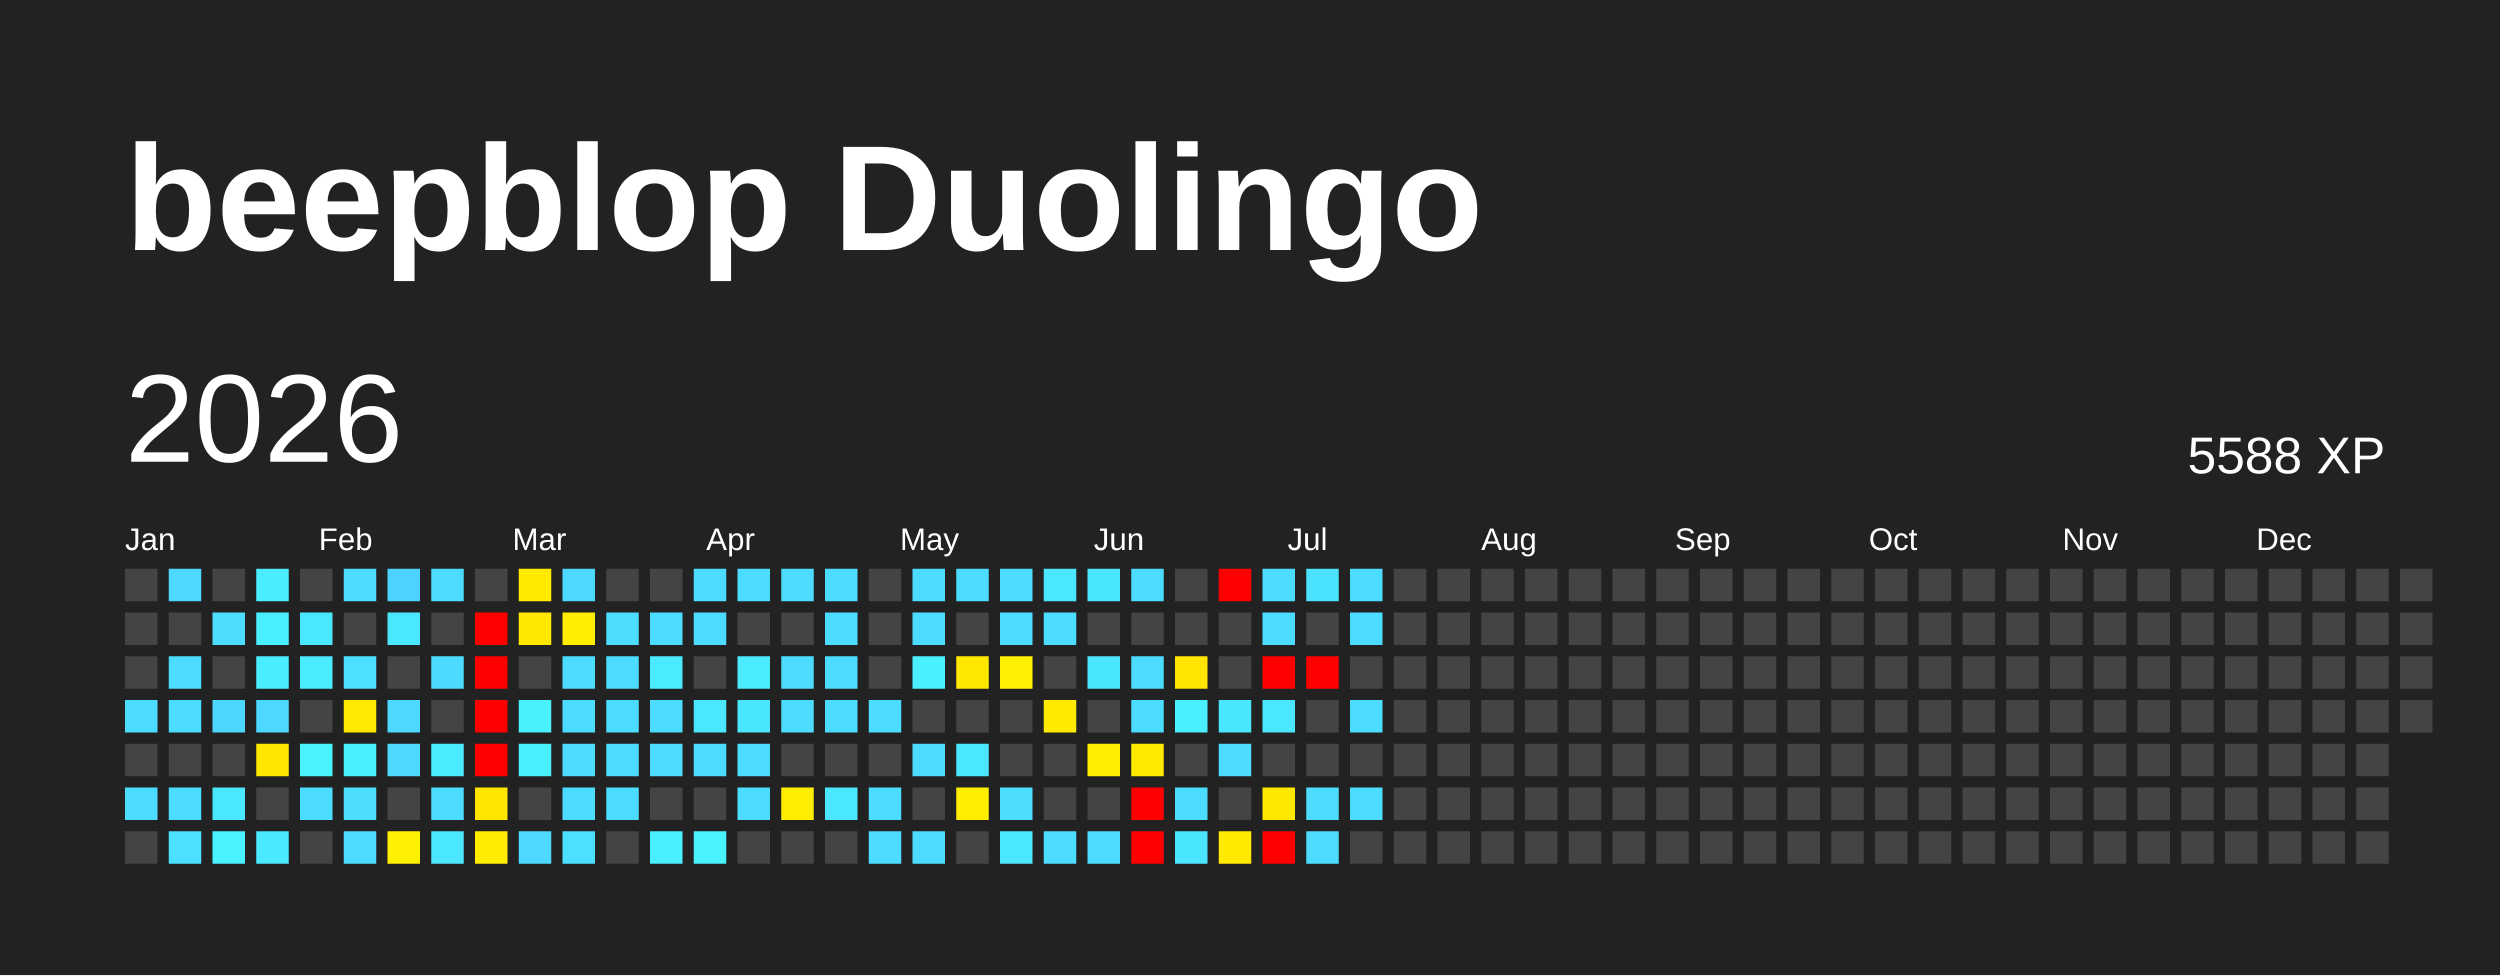
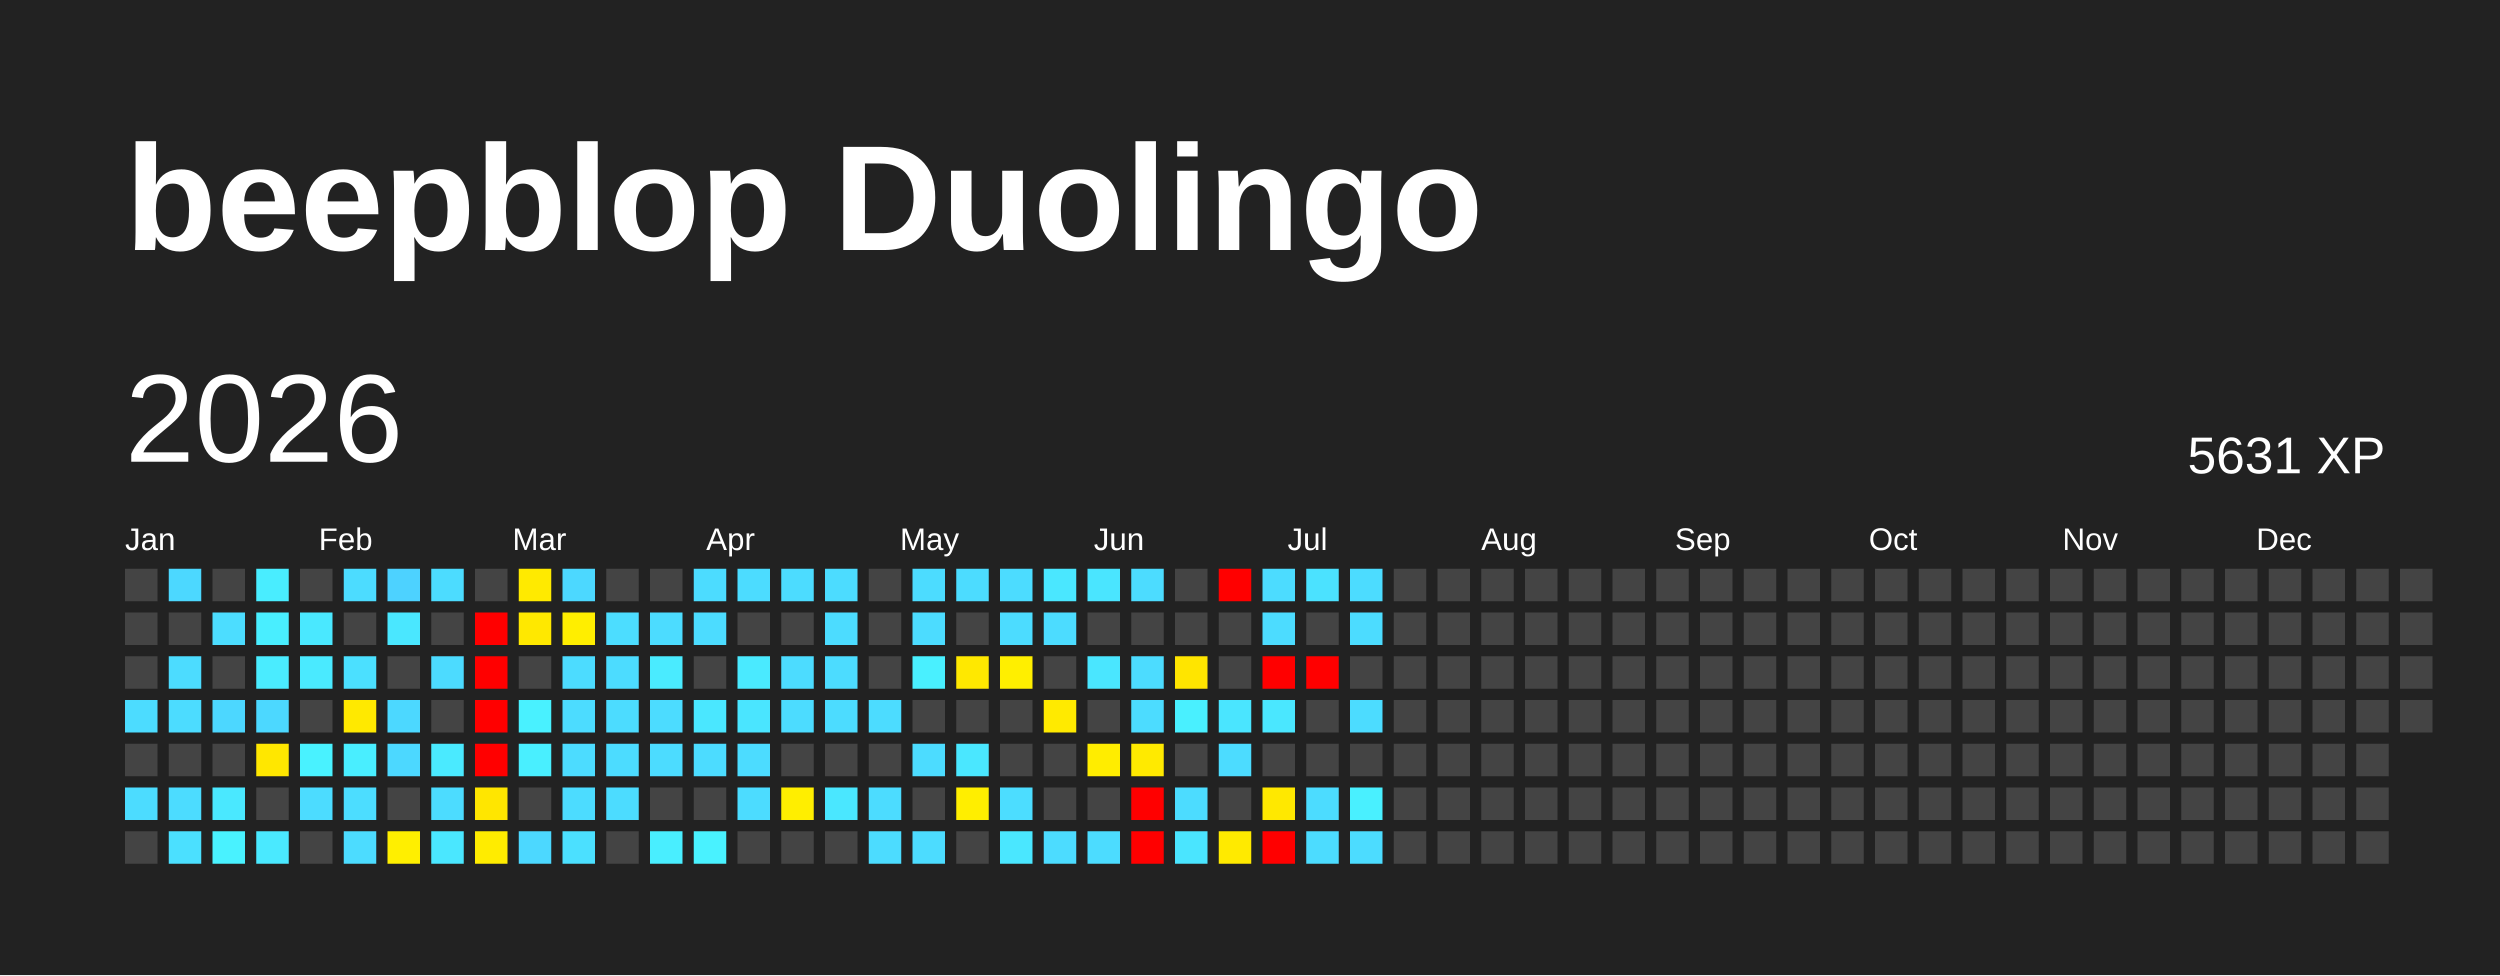
<svg xmlns="http://www.w3.org/2000/svg" baseProfile="full" height="78mm" version="1.1" viewBox="0,0,200,78" width="200mm">
  <defs />
  <rect fill="#222222" height="78" width="200" x="0" y="0" />
  <text fill="#FFFFFF" style="font-size:12px; font-family:Arial; font-weight:bold;" x="10" y="20">beepblop Duolingo</text>
  <text dominant-baseline="hanging" fill="#FFFFFF" style="font-size:10.0px; font-family:Arial;" x="10" y="30">2026</text>
-   <text dominant-baseline="hanging" fill="#FFFFFF" style="font-size:4.125px; font-family:Arial;" x="175" y="35">5588 XP</text>
+   <text dominant-baseline="hanging" fill="#FFFFFF" style="font-size:4.125px; font-family:Arial;" x="175" y="35">5631 XP</text>
  <text fill="#FFFFFF" style="font-size:2.5px; font-family:Arial" x="10.0" y="44">Jan</text>
  <text fill="#FFFFFF" style="font-size:2.5px; font-family:Arial" x="25.5" y="44">Feb</text>
  <text fill="#FFFFFF" style="font-size:2.5px; font-family:Arial" x="41.0" y="44">Mar</text>
  <text fill="#FFFFFF" style="font-size:2.5px; font-family:Arial" x="56.5" y="44">Apr</text>
  <text fill="#FFFFFF" style="font-size:2.5px; font-family:Arial" x="72.0" y="44">May</text>
  <text fill="#FFFFFF" style="font-size:2.5px; font-family:Arial" x="87.5" y="44">Jun</text>
  <text fill="#FFFFFF" style="font-size:2.5px; font-family:Arial" x="103.0" y="44">Jul</text>
  <text fill="#FFFFFF" style="font-size:2.5px; font-family:Arial" x="118.5" y="44">Aug</text>
  <text fill="#FFFFFF" style="font-size:2.5px; font-family:Arial" x="134.0" y="44">Sep</text>
  <text fill="#FFFFFF" style="font-size:2.5px; font-family:Arial" x="149.5" y="44">Oct</text>
  <text fill="#FFFFFF" style="font-size:2.5px; font-family:Arial" x="165.0" y="44">Nov</text>
  <text fill="#FFFFFF" style="font-size:2.5px; font-family:Arial" x="180.5" y="44">Dec</text>
  <rect fill="#444444" height="2.6" width="2.6" x="10.0" y="45.5" />
  <rect fill="#444444" height="2.6" width="2.6" x="10.0" y="49.0" />
  <rect fill="#444444" height="2.6" width="2.6" x="10.0" y="52.5" />
  <rect fill="#4cdcff" height="2.6" width="2.6" x="10.0" y="56.0" />
  <rect fill="#444444" height="2.6" width="2.6" x="10.0" y="59.5" />
  <rect fill="#4cdcff" height="2.6" width="2.6" x="10.0" y="63.0" />
  <rect fill="#444444" height="2.6" width="2.6" x="10.0" y="66.5" />
  <rect fill="#4cd8ff" height="2.6" width="2.6" x="13.5" y="45.5" />
  <rect fill="#444444" height="2.6" width="2.6" x="13.5" y="49.0" />
  <rect fill="#4cdcff" height="2.6" width="2.6" x="13.5" y="52.5" />
  <rect fill="#4cdcff" height="2.6" width="2.6" x="13.5" y="56.0" />
  <rect fill="#444444" height="2.6" width="2.6" x="13.5" y="59.5" />
  <rect fill="#4cdcff" height="2.6" width="2.6" x="13.5" y="63.0" />
  <rect fill="#4be0ff" height="2.6" width="2.6" x="13.5" y="66.5" />
  <rect fill="#444444" height="2.6" width="2.6" x="17.0" y="45.5" />
  <rect fill="#4cddff" height="2.6" width="2.6" x="17.0" y="49.0" />
  <rect fill="#444444" height="2.6" width="2.6" x="17.0" y="52.5" />
  <rect fill="#4cd7ff" height="2.6" width="2.6" x="17.0" y="56.0" />
  <rect fill="#444444" height="2.6" width="2.6" x="17.0" y="59.5" />
  <rect fill="#4ae8ff" height="2.6" width="2.6" x="17.0" y="63.0" />
  <rect fill="#49f2ff" height="2.6" width="2.6" x="17.0" y="66.5" />
  <rect fill="#49edff" height="2.6" width="2.6" x="20.5" y="45.5" />
  <rect fill="#49eeff" height="2.6" width="2.6" x="20.5" y="49.0" />
  <rect fill="#4aecff" height="2.6" width="2.6" x="20.5" y="52.5" />
  <rect fill="#4cd8ff" height="2.6" width="2.6" x="20.5" y="56.0" />
  <rect fill="#ffe700" height="2.6" width="2.6" x="20.5" y="59.5" />
  <rect fill="#444444" height="2.6" width="2.6" x="20.5" y="63.0" />
  <rect fill="#4ae9ff" height="2.6" width="2.6" x="20.5" y="66.5" />
  <rect fill="#444444" height="2.6" width="2.6" x="24.0" y="45.5" />
  <rect fill="#4ae8ff" height="2.6" width="2.6" x="24.0" y="49.0" />
  <rect fill="#4aeaff" height="2.6" width="2.6" x="24.0" y="52.5" />
  <rect fill="#444444" height="2.6" width="2.6" x="24.0" y="56.0" />
  <rect fill="#49f2ff" height="2.6" width="2.6" x="24.0" y="59.5" />
  <rect fill="#4cdcff" height="2.6" width="2.6" x="24.0" y="63.0" />
  <rect fill="#444444" height="2.6" width="2.6" x="24.0" y="66.5" />
  <rect fill="#4cdcff" height="2.6" width="2.6" x="27.5" y="45.5" />
  <rect fill="#444444" height="2.6" width="2.6" x="27.5" y="49.0" />
  <rect fill="#4be0ff" height="2.6" width="2.6" x="27.5" y="52.5" />
  <rect fill="#ffe900" height="2.6" width="2.6" x="27.5" y="56.0" />
  <rect fill="#49eeff" height="2.6" width="2.6" x="27.5" y="59.5" />
  <rect fill="#4cddff" height="2.6" width="2.6" x="27.5" y="63.0" />
  <rect fill="#4cdcff" height="2.6" width="2.6" x="27.5" y="66.5" />
  <rect fill="#4dd2ff" height="2.6" width="2.6" x="31.0" y="45.5" />
  <rect fill="#4ae7ff" height="2.6" width="2.6" x="31.0" y="49.0" />
  <rect fill="#444444" height="2.6" width="2.6" x="31.0" y="52.5" />
  <rect fill="#4cd8ff" height="2.6" width="2.6" x="31.0" y="56.0" />
  <rect fill="#4cd8ff" height="2.6" width="2.6" x="31.0" y="59.5" />
  <rect fill="#444444" height="2.6" width="2.6" x="31.0" y="63.0" />
  <rect fill="#ffef00" height="2.6" width="2.6" x="31.0" y="66.5" />
  <rect fill="#4cdcff" height="2.6" width="2.6" x="34.5" y="45.5" />
  <rect fill="#444444" height="2.6" width="2.6" x="34.5" y="49.0" />
  <rect fill="#4cdbff" height="2.6" width="2.6" x="34.5" y="52.5" />
  <rect fill="#444444" height="2.6" width="2.6" x="34.5" y="56.0" />
  <rect fill="#4aeaff" height="2.6" width="2.6" x="34.5" y="59.5" />
  <rect fill="#4cdcff" height="2.6" width="2.6" x="34.5" y="63.0" />
  <rect fill="#4ae7ff" height="2.6" width="2.6" x="34.5" y="66.5" />
  <rect fill="#444444" height="2.6" width="2.6" x="38.0" y="45.5" />
  <rect fill="red" height="2.6" width="2.6" x="38.0" y="49.0" />
  <rect fill="red" height="2.6" width="2.6" x="38.0" y="52.5" />
  <rect fill="red" height="2.6" width="2.6" x="38.0" y="56.0" />
  <rect fill="red" height="2.6" width="2.6" x="38.0" y="59.5" />
  <rect fill="#ffe600" height="2.6" width="2.6" x="38.0" y="63.0" />
  <rect fill="#ffec00" height="2.6" width="2.6" x="38.0" y="66.5" />
  <rect fill="#ffea00" height="2.6" width="2.6" x="41.5" y="45.5" />
  <rect fill="#ffe800" height="2.6" width="2.6" x="41.5" y="49.0" />
  <rect fill="#444444" height="2.6" width="2.6" x="41.5" y="52.5" />
  <rect fill="#49f1ff" height="2.6" width="2.6" x="41.5" y="56.0" />
  <rect fill="#49efff" height="2.6" width="2.6" x="41.5" y="59.5" />
  <rect fill="#444444" height="2.6" width="2.6" x="41.5" y="63.0" />
  <rect fill="#4cd8ff" height="2.6" width="2.6" x="41.5" y="66.5" />
  <rect fill="#4cd8ff" height="2.6" width="2.6" x="45.0" y="45.5" />
  <rect fill="#ffee00" height="2.6" width="2.6" x="45.0" y="49.0" />
  <rect fill="#4cdcff" height="2.6" width="2.6" x="45.0" y="52.5" />
  <rect fill="#4cdcff" height="2.6" width="2.6" x="45.0" y="56.0" />
  <rect fill="#4cdcff" height="2.6" width="2.6" x="45.0" y="59.5" />
  <rect fill="#4cdcff" height="2.6" width="2.6" x="45.0" y="63.0" />
  <rect fill="#4be0ff" height="2.6" width="2.6" x="45.0" y="66.5" />
  <rect fill="#444444" height="2.6" width="2.6" x="48.5" y="45.5" />
  <rect fill="#4cddff" height="2.6" width="2.6" x="48.5" y="49.0" />
  <rect fill="#4cdcff" height="2.6" width="2.6" x="48.5" y="52.5" />
  <rect fill="#4cdcff" height="2.6" width="2.6" x="48.5" y="56.0" />
  <rect fill="#4cdcff" height="2.6" width="2.6" x="48.5" y="59.5" />
  <rect fill="#4cdcff" height="2.6" width="2.6" x="48.5" y="63.0" />
  <rect fill="#444444" height="2.6" width="2.6" x="48.5" y="66.5" />
  <rect fill="#444444" height="2.6" width="2.6" x="52.0" y="45.5" />
  <rect fill="#4cdcff" height="2.6" width="2.6" x="52.0" y="49.0" />
  <rect fill="#4aebff" height="2.6" width="2.6" x="52.0" y="52.5" />
  <rect fill="#4cdcff" height="2.6" width="2.6" x="52.0" y="56.0" />
  <rect fill="#4cdcff" height="2.6" width="2.6" x="52.0" y="59.5" />
  <rect fill="#444444" height="2.6" width="2.6" x="52.0" y="63.0" />
  <rect fill="#49eeff" height="2.6" width="2.6" x="52.0" y="66.5" />
  <rect fill="#4cdcff" height="2.6" width="2.6" x="55.5" y="45.5" />
  <rect fill="#4cdcff" height="2.6" width="2.6" x="55.5" y="49.0" />
  <rect fill="#444444" height="2.6" width="2.6" x="55.5" y="52.5" />
  <rect fill="#4ae7ff" height="2.6" width="2.6" x="55.5" y="56.0" />
  <rect fill="#4cdcff" height="2.6" width="2.6" x="55.5" y="59.5" />
  <rect fill="#444444" height="2.6" width="2.6" x="55.5" y="63.0" />
  <rect fill="#49f2ff" height="2.6" width="2.6" x="55.5" y="66.5" />
  <rect fill="#4cdcff" height="2.6" width="2.6" x="59.0" y="45.5" />
  <rect fill="#444444" height="2.6" width="2.6" x="59.0" y="49.0" />
  <rect fill="#4aeaff" height="2.6" width="2.6" x="59.0" y="52.5" />
  <rect fill="#4ae5ff" height="2.6" width="2.6" x="59.0" y="56.0" />
  <rect fill="#4cdcff" height="2.6" width="2.6" x="59.0" y="59.5" />
  <rect fill="#4cdcff" height="2.6" width="2.6" x="59.0" y="63.0" />
  <rect fill="#444444" height="2.6" width="2.6" x="59.0" y="66.5" />
  <rect fill="#4cdcff" height="2.6" width="2.6" x="62.5" y="45.5" />
  <rect fill="#444444" height="2.6" width="2.6" x="62.5" y="49.0" />
  <rect fill="#4cdcff" height="2.6" width="2.6" x="62.5" y="52.5" />
  <rect fill="#4cdcff" height="2.6" width="2.6" x="62.5" y="56.0" />
  <rect fill="#444444" height="2.6" width="2.6" x="62.5" y="59.5" />
  <rect fill="#ffee00" height="2.6" width="2.6" x="62.5" y="63.0" />
  <rect fill="#444444" height="2.6" width="2.6" x="62.5" y="66.5" />
  <rect fill="#4cdcff" height="2.6" width="2.6" x="66.0" y="45.5" />
  <rect fill="#4cdcff" height="2.6" width="2.6" x="66.0" y="49.0" />
  <rect fill="#4cdcff" height="2.6" width="2.6" x="66.0" y="52.5" />
  <rect fill="#4cdcff" height="2.6" width="2.6" x="66.0" y="56.0" />
  <rect fill="#444444" height="2.6" width="2.6" x="66.0" y="59.5" />
  <rect fill="#4ae7ff" height="2.6" width="2.6" x="66.0" y="63.0" />
  <rect fill="#444444" height="2.6" width="2.6" x="66.0" y="66.5" />
  <rect fill="#444444" height="2.6" width="2.6" x="69.5" y="45.5" />
  <rect fill="#444444" height="2.6" width="2.6" x="69.5" y="49.0" />
  <rect fill="#444444" height="2.6" width="2.6" x="69.5" y="52.5" />
  <rect fill="#4cdcff" height="2.6" width="2.6" x="69.5" y="56.0" />
  <rect fill="#444444" height="2.6" width="2.6" x="69.5" y="59.5" />
  <rect fill="#4cdcff" height="2.6" width="2.6" x="69.5" y="63.0" />
  <rect fill="#4cdcff" height="2.6" width="2.6" x="69.5" y="66.5" />
  <rect fill="#4cdcff" height="2.6" width="2.6" x="73.0" y="45.5" />
  <rect fill="#4cdcff" height="2.6" width="2.6" x="73.0" y="49.0" />
  <rect fill="#49f0ff" height="2.6" width="2.6" x="73.0" y="52.5" />
  <rect fill="#444444" height="2.6" width="2.6" x="73.0" y="56.0" />
  <rect fill="#4cdcff" height="2.6" width="2.6" x="73.0" y="59.5" />
  <rect fill="#444444" height="2.6" width="2.6" x="73.0" y="63.0" />
  <rect fill="#4cdcff" height="2.6" width="2.6" x="73.0" y="66.5" />
  <rect fill="#4cdcff" height="2.6" width="2.6" x="76.5" y="45.5" />
  <rect fill="#444444" height="2.6" width="2.6" x="76.5" y="49.0" />
  <rect fill="#ffe800" height="2.6" width="2.6" x="76.5" y="52.5" />
  <rect fill="#444444" height="2.6" width="2.6" x="76.5" y="56.0" />
  <rect fill="#4ae7ff" height="2.6" width="2.6" x="76.5" y="59.5" />
  <rect fill="#ffee00" height="2.6" width="2.6" x="76.5" y="63.0" />
  <rect fill="#444444" height="2.6" width="2.6" x="76.5" y="66.5" />
  <rect fill="#4cdcff" height="2.6" width="2.6" x="80.0" y="45.5" />
  <rect fill="#4cdcff" height="2.6" width="2.6" x="80.0" y="49.0" />
  <rect fill="#ffef00" height="2.6" width="2.6" x="80.0" y="52.5" />
  <rect fill="#444444" height="2.6" width="2.6" x="80.0" y="56.0" />
  <rect fill="#444444" height="2.6" width="2.6" x="80.0" y="59.5" />
  <rect fill="#4cddff" height="2.6" width="2.6" x="80.0" y="63.0" />
  <rect fill="#4ae7ff" height="2.6" width="2.6" x="80.0" y="66.5" />
  <rect fill="#4ae7ff" height="2.6" width="2.6" x="83.5" y="45.5" />
  <rect fill="#4cdcff" height="2.6" width="2.6" x="83.5" y="49.0" />
  <rect fill="#444444" height="2.6" width="2.6" x="83.5" y="52.5" />
  <rect fill="#ffea00" height="2.6" width="2.6" x="83.5" y="56.0" />
  <rect fill="#444444" height="2.6" width="2.6" x="83.5" y="59.5" />
  <rect fill="#444444" height="2.6" width="2.6" x="83.5" y="63.0" />
  <rect fill="#4cdcff" height="2.6" width="2.6" x="83.5" y="66.5" />
  <rect fill="#4ae5ff" height="2.6" width="2.6" x="87.0" y="45.5" />
  <rect fill="#444444" height="2.6" width="2.6" x="87.0" y="49.0" />
  <rect fill="#4ae6ff" height="2.6" width="2.6" x="87.0" y="52.5" />
  <rect fill="#444444" height="2.6" width="2.6" x="87.0" y="56.0" />
  <rect fill="#ffed00" height="2.6" width="2.6" x="87.0" y="59.5" />
  <rect fill="#444444" height="2.6" width="2.6" x="87.0" y="63.0" />
  <rect fill="#4cdcff" height="2.6" width="2.6" x="87.0" y="66.5" />
  <rect fill="#4cdcff" height="2.6" width="2.6" x="90.5" y="45.5" />
  <rect fill="#444444" height="2.6" width="2.6" x="90.5" y="49.0" />
  <rect fill="#4cdcff" height="2.6" width="2.6" x="90.5" y="52.5" />
  <rect fill="#4cdcff" height="2.6" width="2.6" x="90.5" y="56.0" />
  <rect fill="#ffea00" height="2.6" width="2.6" x="90.5" y="59.5" />
  <rect fill="red" height="2.6" width="2.6" x="90.5" y="63.0" />
  <rect fill="red" height="2.6" width="2.6" x="90.5" y="66.5" />
  <rect fill="#444444" height="2.6" width="2.6" x="94.0" y="45.5" />
  <rect fill="#444444" height="2.6" width="2.6" x="94.0" y="49.0" />
  <rect fill="#ffe500" height="2.6" width="2.6" x="94.0" y="52.5" />
  <rect fill="#49f0ff" height="2.6" width="2.6" x="94.0" y="56.0" />
  <rect fill="#444444" height="2.6" width="2.6" x="94.0" y="59.5" />
  <rect fill="#4cdcff" height="2.6" width="2.6" x="94.0" y="63.0" />
  <rect fill="#4ae5ff" height="2.6" width="2.6" x="94.0" y="66.5" />
  <rect fill="red" height="2.6" width="2.6" x="97.5" y="45.5" />
  <rect fill="#444444" height="2.6" width="2.6" x="97.5" y="49.0" />
  <rect fill="#444444" height="2.6" width="2.6" x="97.5" y="52.5" />
  <rect fill="#4ae5ff" height="2.6" width="2.6" x="97.5" y="56.0" />
  <rect fill="#4cdcff" height="2.6" width="2.6" x="97.5" y="59.5" />
  <rect fill="#444444" height="2.6" width="2.6" x="97.5" y="63.0" />
  <rect fill="#ffea00" height="2.6" width="2.6" x="97.5" y="66.5" />
  <rect fill="#4cdcff" height="2.6" width="2.6" x="101.0" y="45.5" />
  <rect fill="#4cdcff" height="2.6" width="2.6" x="101.0" y="49.0" />
  <rect fill="red" height="2.6" width="2.6" x="101.0" y="52.5" />
  <rect fill="#4ae7ff" height="2.6" width="2.6" x="101.0" y="56.0" />
  <rect fill="#444444" height="2.6" width="2.6" x="101.0" y="59.5" />
  <rect fill="#ffe800" height="2.6" width="2.6" x="101.0" y="63.0" />
  <rect fill="red" height="2.6" width="2.6" x="101.0" y="66.5" />
  <rect fill="#4be2ff" height="2.6" width="2.6" x="104.5" y="45.5" />
  <rect fill="#444444" height="2.6" width="2.6" x="104.5" y="49.0" />
  <rect fill="red" height="2.6" width="2.6" x="104.5" y="52.5" />
  <rect fill="#444444" height="2.6" width="2.6" x="104.5" y="56.0" />
  <rect fill="#444444" height="2.6" width="2.6" x="104.5" y="59.5" />
  <rect fill="#4cdcff" height="2.6" width="2.6" x="104.5" y="63.0" />
  <rect fill="#4cdcff" height="2.6" width="2.6" x="104.5" y="66.5" />
  <rect fill="#4cdcff" height="2.6" width="2.6" x="108.0" y="45.5" />
  <rect fill="#4cdcff" height="2.6" width="2.6" x="108.0" y="49.0" />
  <rect fill="#444444" height="2.6" width="2.6" x="108.0" y="52.5" />
  <rect fill="#4cdcff" height="2.6" width="2.6" x="108.0" y="56.0" />
  <rect fill="#444444" height="2.6" width="2.6" x="108.0" y="59.5" />
-   <rect fill="#4cdcff" height="2.6" width="2.6" x="108.0" y="63.0" />
-   <rect fill="#444444" height="2.6" width="2.6" x="108.0" y="66.5" />
+   <rect fill="#49f0ff" height="2.6" width="2.6" x="108.0" y="63.0" />
+   <rect fill="#4cdcff" height="2.6" width="2.6" x="108.0" y="66.5" />
  <rect fill="#444444" height="2.6" width="2.6" x="111.5" y="45.5" />
  <rect fill="#444444" height="2.6" width="2.6" x="111.5" y="49.0" />
  <rect fill="#444444" height="2.6" width="2.6" x="111.5" y="52.5" />
  <rect fill="#444444" height="2.6" width="2.6" x="111.5" y="56.0" />
  <rect fill="#444444" height="2.6" width="2.6" x="111.5" y="59.5" />
  <rect fill="#444444" height="2.6" width="2.6" x="111.5" y="63.0" />
  <rect fill="#444444" height="2.6" width="2.6" x="111.5" y="66.5" />
  <rect fill="#444444" height="2.6" width="2.6" x="115.0" y="45.5" />
  <rect fill="#444444" height="2.6" width="2.6" x="115.0" y="49.0" />
  <rect fill="#444444" height="2.6" width="2.6" x="115.0" y="52.5" />
  <rect fill="#444444" height="2.6" width="2.6" x="115.0" y="56.0" />
  <rect fill="#444444" height="2.6" width="2.6" x="115.0" y="59.5" />
  <rect fill="#444444" height="2.6" width="2.6" x="115.0" y="63.0" />
  <rect fill="#444444" height="2.6" width="2.6" x="115.0" y="66.5" />
  <rect fill="#444444" height="2.6" width="2.6" x="118.5" y="45.5" />
  <rect fill="#444444" height="2.6" width="2.6" x="118.5" y="49.0" />
  <rect fill="#444444" height="2.6" width="2.6" x="118.5" y="52.5" />
  <rect fill="#444444" height="2.6" width="2.6" x="118.5" y="56.0" />
  <rect fill="#444444" height="2.6" width="2.6" x="118.5" y="59.5" />
  <rect fill="#444444" height="2.6" width="2.6" x="118.5" y="63.0" />
  <rect fill="#444444" height="2.6" width="2.6" x="118.5" y="66.5" />
  <rect fill="#444444" height="2.6" width="2.6" x="122.0" y="45.5" />
  <rect fill="#444444" height="2.6" width="2.6" x="122.0" y="49.0" />
  <rect fill="#444444" height="2.6" width="2.6" x="122.0" y="52.5" />
  <rect fill="#444444" height="2.6" width="2.6" x="122.0" y="56.0" />
  <rect fill="#444444" height="2.6" width="2.6" x="122.0" y="59.5" />
  <rect fill="#444444" height="2.6" width="2.6" x="122.0" y="63.0" />
  <rect fill="#444444" height="2.6" width="2.6" x="122.0" y="66.5" />
  <rect fill="#444444" height="2.6" width="2.6" x="125.5" y="45.5" />
  <rect fill="#444444" height="2.6" width="2.6" x="125.5" y="49.0" />
  <rect fill="#444444" height="2.6" width="2.6" x="125.5" y="52.5" />
  <rect fill="#444444" height="2.6" width="2.6" x="125.5" y="56.0" />
  <rect fill="#444444" height="2.6" width="2.6" x="125.5" y="59.5" />
  <rect fill="#444444" height="2.6" width="2.6" x="125.5" y="63.0" />
  <rect fill="#444444" height="2.6" width="2.6" x="125.5" y="66.5" />
  <rect fill="#444444" height="2.6" width="2.6" x="129.0" y="45.5" />
  <rect fill="#444444" height="2.6" width="2.6" x="129.0" y="49.0" />
  <rect fill="#444444" height="2.6" width="2.6" x="129.0" y="52.5" />
  <rect fill="#444444" height="2.6" width="2.6" x="129.0" y="56.0" />
  <rect fill="#444444" height="2.6" width="2.6" x="129.0" y="59.5" />
  <rect fill="#444444" height="2.6" width="2.6" x="129.0" y="63.0" />
  <rect fill="#444444" height="2.6" width="2.6" x="129.0" y="66.5" />
  <rect fill="#444444" height="2.6" width="2.6" x="132.5" y="45.5" />
  <rect fill="#444444" height="2.6" width="2.6" x="132.5" y="49.0" />
  <rect fill="#444444" height="2.6" width="2.6" x="132.5" y="52.5" />
  <rect fill="#444444" height="2.6" width="2.6" x="132.5" y="56.0" />
  <rect fill="#444444" height="2.6" width="2.6" x="132.5" y="59.5" />
  <rect fill="#444444" height="2.6" width="2.6" x="132.5" y="63.0" />
  <rect fill="#444444" height="2.6" width="2.6" x="132.5" y="66.5" />
  <rect fill="#444444" height="2.6" width="2.6" x="136.0" y="45.5" />
  <rect fill="#444444" height="2.6" width="2.6" x="136.0" y="49.0" />
  <rect fill="#444444" height="2.6" width="2.6" x="136.0" y="52.5" />
  <rect fill="#444444" height="2.6" width="2.6" x="136.0" y="56.0" />
  <rect fill="#444444" height="2.6" width="2.6" x="136.0" y="59.5" />
  <rect fill="#444444" height="2.6" width="2.6" x="136.0" y="63.0" />
  <rect fill="#444444" height="2.6" width="2.6" x="136.0" y="66.5" />
  <rect fill="#444444" height="2.6" width="2.6" x="139.5" y="45.5" />
  <rect fill="#444444" height="2.6" width="2.6" x="139.5" y="49.0" />
  <rect fill="#444444" height="2.6" width="2.6" x="139.5" y="52.5" />
  <rect fill="#444444" height="2.6" width="2.6" x="139.5" y="56.0" />
  <rect fill="#444444" height="2.6" width="2.6" x="139.5" y="59.5" />
  <rect fill="#444444" height="2.6" width="2.6" x="139.5" y="63.0" />
  <rect fill="#444444" height="2.6" width="2.6" x="139.5" y="66.5" />
  <rect fill="#444444" height="2.6" width="2.6" x="143.0" y="45.5" />
  <rect fill="#444444" height="2.6" width="2.6" x="143.0" y="49.0" />
  <rect fill="#444444" height="2.6" width="2.6" x="143.0" y="52.5" />
  <rect fill="#444444" height="2.6" width="2.6" x="143.0" y="56.0" />
  <rect fill="#444444" height="2.6" width="2.6" x="143.0" y="59.5" />
  <rect fill="#444444" height="2.6" width="2.6" x="143.0" y="63.0" />
  <rect fill="#444444" height="2.6" width="2.6" x="143.0" y="66.5" />
  <rect fill="#444444" height="2.6" width="2.6" x="146.5" y="45.5" />
  <rect fill="#444444" height="2.6" width="2.6" x="146.5" y="49.0" />
  <rect fill="#444444" height="2.6" width="2.6" x="146.5" y="52.5" />
  <rect fill="#444444" height="2.6" width="2.6" x="146.5" y="56.0" />
  <rect fill="#444444" height="2.6" width="2.6" x="146.5" y="59.5" />
  <rect fill="#444444" height="2.6" width="2.6" x="146.5" y="63.0" />
  <rect fill="#444444" height="2.6" width="2.6" x="146.5" y="66.5" />
  <rect fill="#444444" height="2.6" width="2.6" x="150.0" y="45.5" />
  <rect fill="#444444" height="2.6" width="2.6" x="150.0" y="49.0" />
  <rect fill="#444444" height="2.6" width="2.6" x="150.0" y="52.5" />
  <rect fill="#444444" height="2.6" width="2.6" x="150.0" y="56.0" />
  <rect fill="#444444" height="2.6" width="2.6" x="150.0" y="59.5" />
  <rect fill="#444444" height="2.6" width="2.6" x="150.0" y="63.0" />
  <rect fill="#444444" height="2.6" width="2.6" x="150.0" y="66.5" />
  <rect fill="#444444" height="2.6" width="2.6" x="153.5" y="45.5" />
  <rect fill="#444444" height="2.6" width="2.6" x="153.5" y="49.0" />
  <rect fill="#444444" height="2.6" width="2.6" x="153.5" y="52.5" />
  <rect fill="#444444" height="2.6" width="2.6" x="153.5" y="56.0" />
  <rect fill="#444444" height="2.6" width="2.6" x="153.5" y="59.5" />
  <rect fill="#444444" height="2.6" width="2.6" x="153.5" y="63.0" />
  <rect fill="#444444" height="2.6" width="2.6" x="153.5" y="66.5" />
  <rect fill="#444444" height="2.6" width="2.6" x="157.0" y="45.5" />
  <rect fill="#444444" height="2.6" width="2.6" x="157.0" y="49.0" />
  <rect fill="#444444" height="2.6" width="2.6" x="157.0" y="52.5" />
  <rect fill="#444444" height="2.6" width="2.6" x="157.0" y="56.0" />
  <rect fill="#444444" height="2.6" width="2.6" x="157.0" y="59.5" />
  <rect fill="#444444" height="2.6" width="2.6" x="157.0" y="63.0" />
  <rect fill="#444444" height="2.6" width="2.6" x="157.0" y="66.5" />
  <rect fill="#444444" height="2.6" width="2.6" x="160.5" y="45.5" />
  <rect fill="#444444" height="2.6" width="2.6" x="160.5" y="49.0" />
  <rect fill="#444444" height="2.6" width="2.6" x="160.5" y="52.5" />
  <rect fill="#444444" height="2.6" width="2.6" x="160.5" y="56.0" />
  <rect fill="#444444" height="2.6" width="2.6" x="160.5" y="59.5" />
  <rect fill="#444444" height="2.6" width="2.6" x="160.5" y="63.0" />
  <rect fill="#444444" height="2.6" width="2.6" x="160.5" y="66.5" />
  <rect fill="#444444" height="2.6" width="2.6" x="164.0" y="45.5" />
  <rect fill="#444444" height="2.6" width="2.6" x="164.0" y="49.0" />
  <rect fill="#444444" height="2.6" width="2.6" x="164.0" y="52.5" />
  <rect fill="#444444" height="2.6" width="2.6" x="164.0" y="56.0" />
  <rect fill="#444444" height="2.6" width="2.6" x="164.0" y="59.5" />
  <rect fill="#444444" height="2.6" width="2.6" x="164.0" y="63.0" />
  <rect fill="#444444" height="2.6" width="2.6" x="164.0" y="66.5" />
  <rect fill="#444444" height="2.6" width="2.6" x="167.5" y="45.5" />
  <rect fill="#444444" height="2.6" width="2.6" x="167.5" y="49.0" />
  <rect fill="#444444" height="2.6" width="2.6" x="167.5" y="52.5" />
  <rect fill="#444444" height="2.6" width="2.6" x="167.5" y="56.0" />
  <rect fill="#444444" height="2.6" width="2.6" x="167.5" y="59.5" />
  <rect fill="#444444" height="2.6" width="2.6" x="167.5" y="63.0" />
  <rect fill="#444444" height="2.6" width="2.6" x="167.5" y="66.5" />
  <rect fill="#444444" height="2.6" width="2.6" x="171.0" y="45.5" />
  <rect fill="#444444" height="2.6" width="2.6" x="171.0" y="49.0" />
  <rect fill="#444444" height="2.6" width="2.6" x="171.0" y="52.5" />
  <rect fill="#444444" height="2.6" width="2.6" x="171.0" y="56.0" />
  <rect fill="#444444" height="2.6" width="2.6" x="171.0" y="59.5" />
  <rect fill="#444444" height="2.6" width="2.6" x="171.0" y="63.0" />
  <rect fill="#444444" height="2.6" width="2.6" x="171.0" y="66.5" />
  <rect fill="#444444" height="2.6" width="2.6" x="174.5" y="45.5" />
  <rect fill="#444444" height="2.6" width="2.6" x="174.5" y="49.0" />
  <rect fill="#444444" height="2.6" width="2.6" x="174.5" y="52.5" />
  <rect fill="#444444" height="2.6" width="2.6" x="174.5" y="56.0" />
  <rect fill="#444444" height="2.6" width="2.6" x="174.5" y="59.5" />
  <rect fill="#444444" height="2.6" width="2.6" x="174.5" y="63.0" />
  <rect fill="#444444" height="2.6" width="2.6" x="174.5" y="66.5" />
  <rect fill="#444444" height="2.6" width="2.6" x="178.0" y="45.5" />
  <rect fill="#444444" height="2.6" width="2.6" x="178.0" y="49.0" />
  <rect fill="#444444" height="2.6" width="2.6" x="178.0" y="52.5" />
  <rect fill="#444444" height="2.6" width="2.6" x="178.0" y="56.0" />
  <rect fill="#444444" height="2.6" width="2.6" x="178.0" y="59.5" />
  <rect fill="#444444" height="2.6" width="2.6" x="178.0" y="63.0" />
  <rect fill="#444444" height="2.6" width="2.6" x="178.0" y="66.5" />
  <rect fill="#444444" height="2.6" width="2.6" x="181.5" y="45.5" />
  <rect fill="#444444" height="2.6" width="2.6" x="181.5" y="49.0" />
  <rect fill="#444444" height="2.6" width="2.6" x="181.5" y="52.5" />
  <rect fill="#444444" height="2.6" width="2.6" x="181.5" y="56.0" />
  <rect fill="#444444" height="2.6" width="2.6" x="181.5" y="59.5" />
  <rect fill="#444444" height="2.6" width="2.6" x="181.5" y="63.0" />
  <rect fill="#444444" height="2.6" width="2.6" x="181.5" y="66.5" />
  <rect fill="#444444" height="2.6" width="2.6" x="185.0" y="45.5" />
  <rect fill="#444444" height="2.6" width="2.6" x="185.0" y="49.0" />
  <rect fill="#444444" height="2.6" width="2.6" x="185.0" y="52.5" />
  <rect fill="#444444" height="2.6" width="2.6" x="185.0" y="56.0" />
  <rect fill="#444444" height="2.6" width="2.6" x="185.0" y="59.5" />
  <rect fill="#444444" height="2.6" width="2.6" x="185.0" y="63.0" />
  <rect fill="#444444" height="2.6" width="2.6" x="185.0" y="66.5" />
  <rect fill="#444444" height="2.6" width="2.6" x="188.5" y="45.5" />
  <rect fill="#444444" height="2.6" width="2.6" x="188.5" y="49.0" />
  <rect fill="#444444" height="2.6" width="2.6" x="188.5" y="52.5" />
  <rect fill="#444444" height="2.6" width="2.6" x="188.5" y="56.0" />
  <rect fill="#444444" height="2.6" width="2.6" x="188.5" y="59.5" />
  <rect fill="#444444" height="2.6" width="2.6" x="188.5" y="63.0" />
  <rect fill="#444444" height="2.6" width="2.6" x="188.5" y="66.5" />
  <rect fill="#444444" height="2.6" width="2.6" x="192.0" y="45.5" />
  <rect fill="#444444" height="2.6" width="2.6" x="192.0" y="49.0" />
  <rect fill="#444444" height="2.6" width="2.6" x="192.0" y="52.5" />
  <rect fill="#444444" height="2.6" width="2.6" x="192.0" y="56.0" />
</svg>
